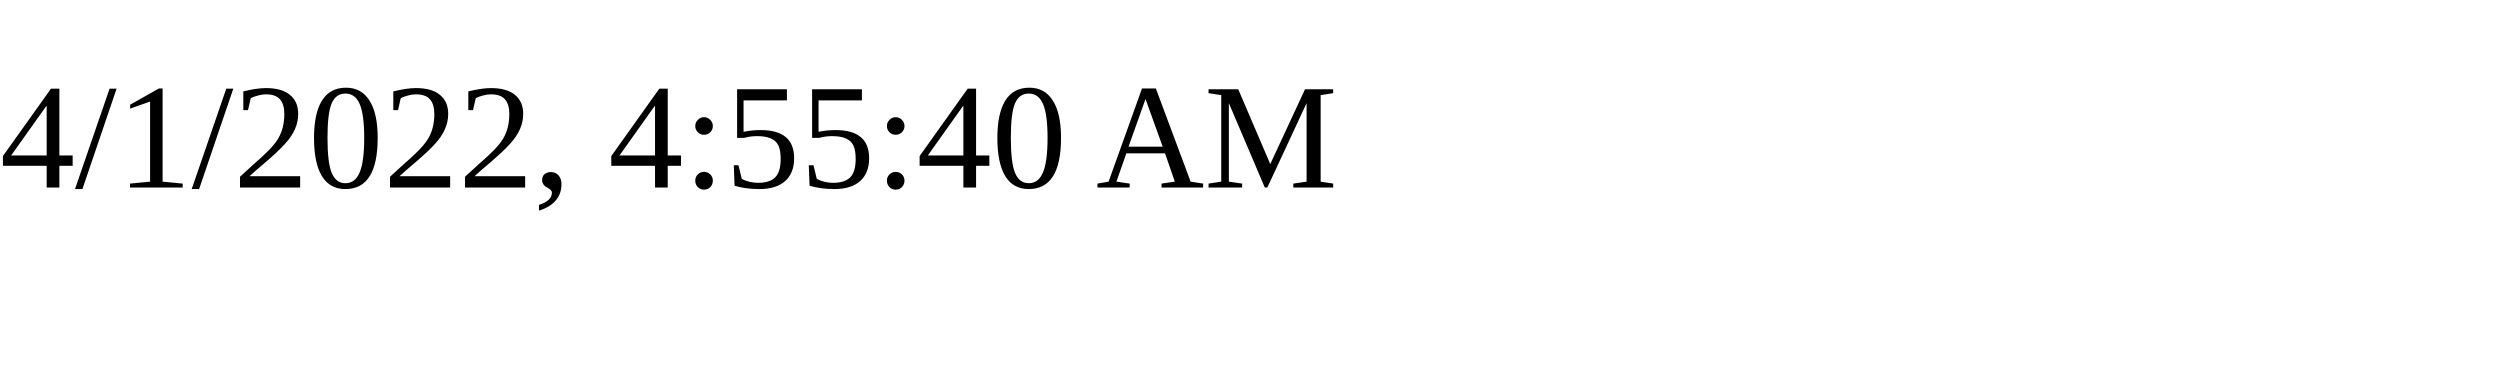
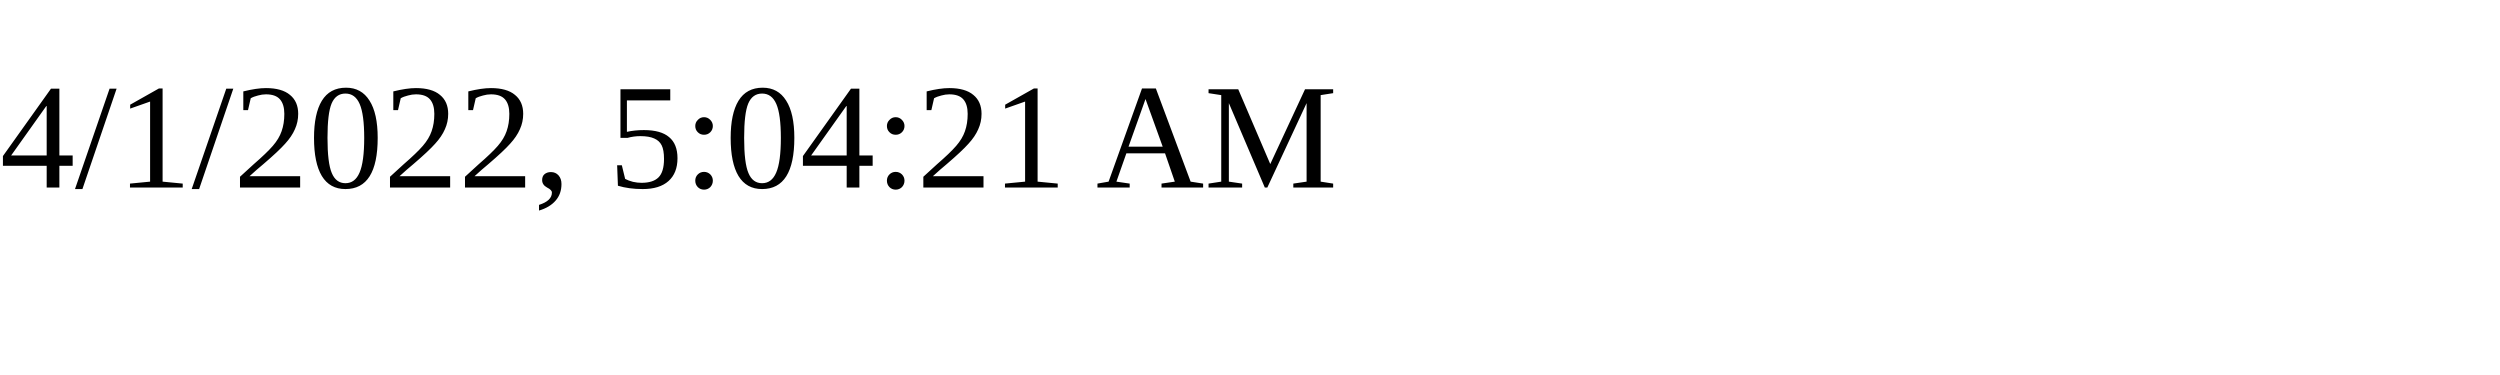
<svg xmlns="http://www.w3.org/2000/svg" height="30" width="200">
-   <text x="0" y="15">4/1/2022, 4:55:40 AM</text>
+   <text x="0" y="15">4/1/2022, 5:04:21 AM</text>
</svg>
